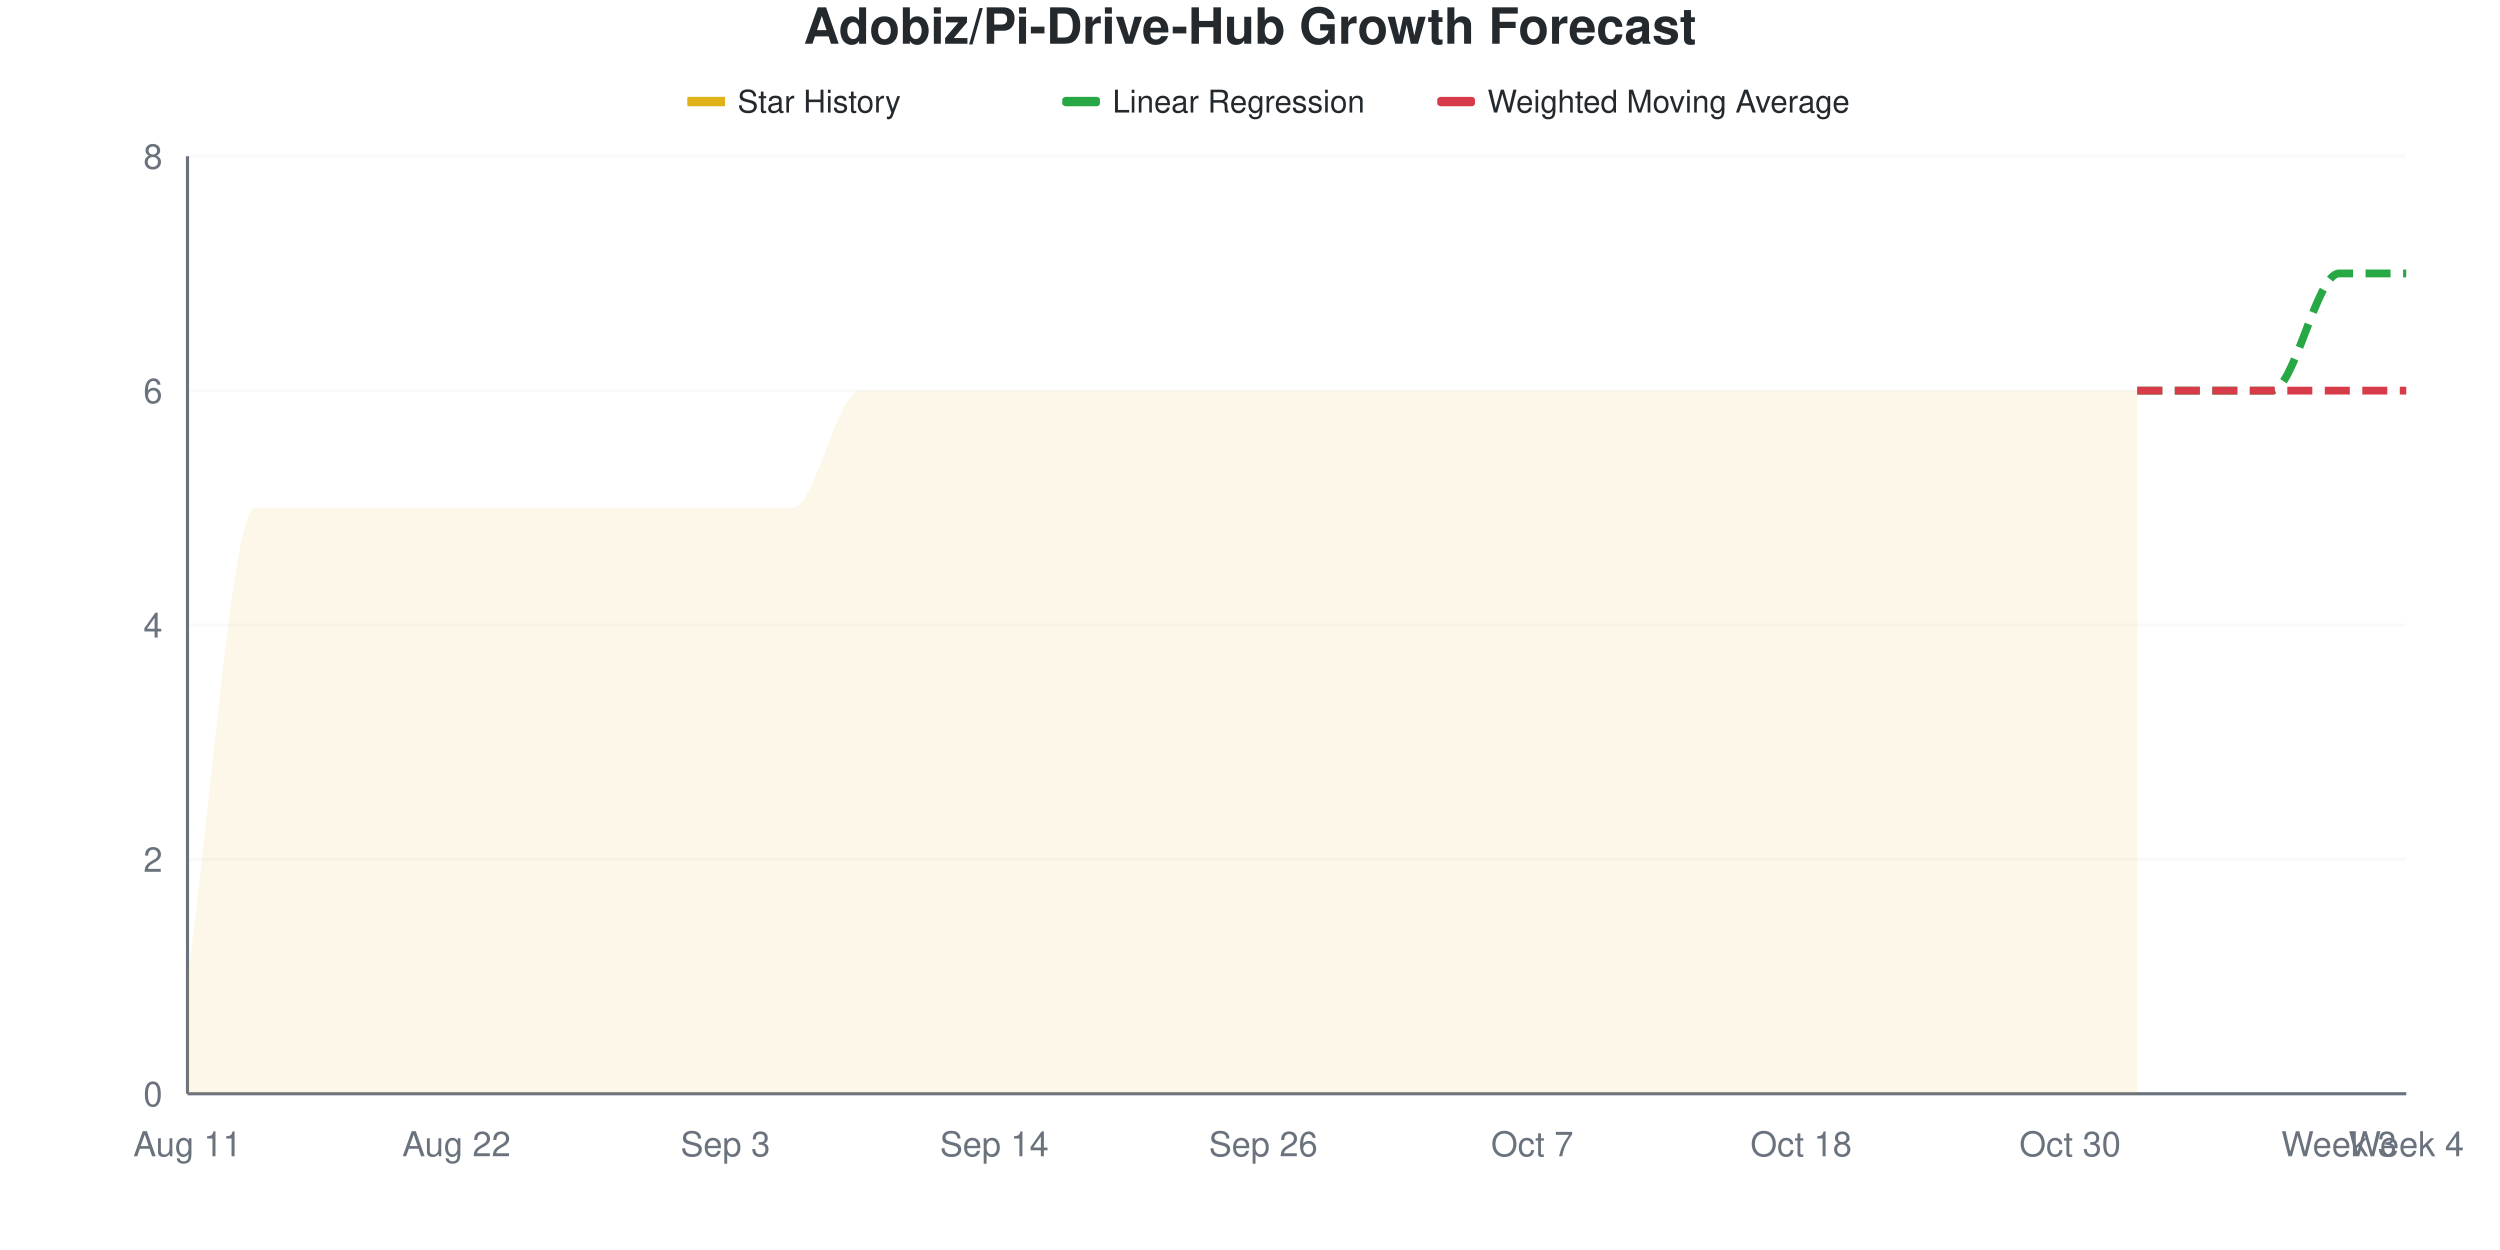
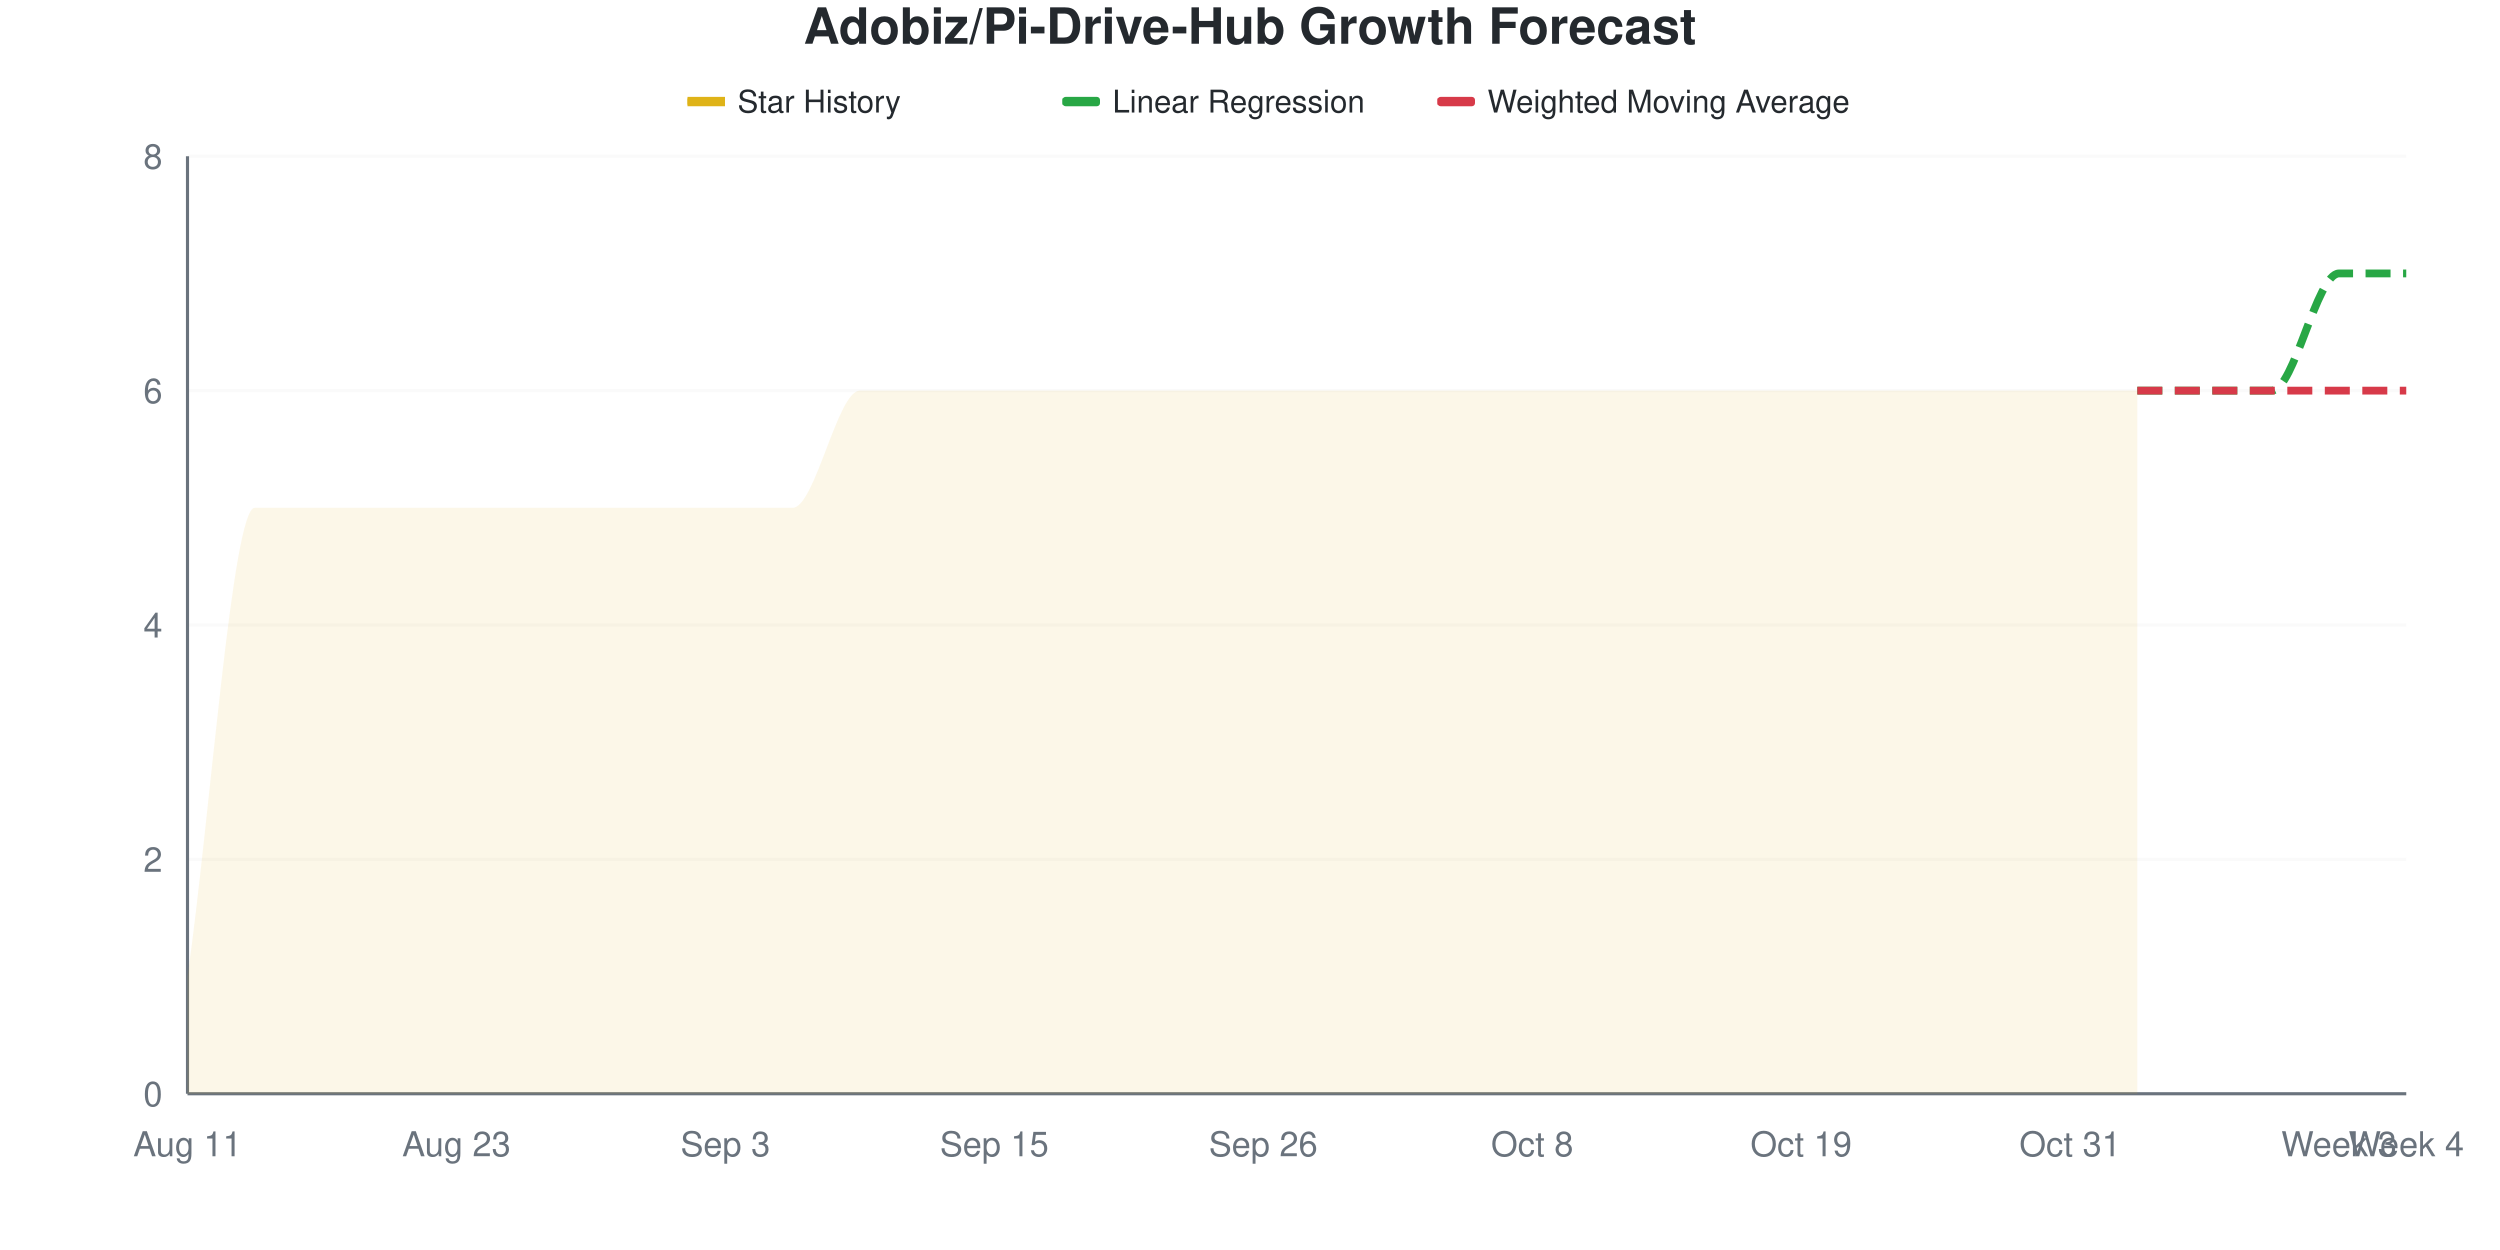
<svg xmlns="http://www.w3.org/2000/svg" viewBox="0 0 800 400" width="800" height="400">
  <style>
    @keyframes drawLine {
      to { stroke-dashoffset: 0; }
    }
    @keyframes fadeInPoint {
      from { opacity: 0; }
      to { opacity: 1; }
    }
    .data-line-0 {
      stroke-dasharray: 1220;
      stroke-dashoffset: 1220;
      animation: drawLine 2s ease-out forwards;
    }
    .data-point {
      opacity: 0;
      animation: fadeInPoint 0.5s ease-out forwards;
    }
    .chart-bg { fill: #fff; }
    .chart-text { fill: #24292e; }
    .chart-muted { fill: #6a737d; }
    .chart-grid { stroke: #eee; }
    .chart-axis { stroke: #6a737d; }
    @media (prefers-color-scheme: dark) {
      .chart-bg { fill: #0d1117; }
      .chart-text { fill: #e6edf3; }
      .chart-muted { fill: #8b949e; }
      .chart-grid { stroke: #21262d; }
      .chart-axis { stroke: #8b949e; }
    }
  </style>
  <rect width="800" height="400" class="chart-bg" />
  <text x="400" y="14" text-anchor="middle" class="chart-text" font-size="16" font-weight="bold" font-family="-apple-system, BlinkMacSystemFont, 'Segoe UI', Helvetica, Arial, sans-serif">Adobiz/Pi-Drive-Hub Growth Forecast</text>
  <g class="legend">
    <rect x="220" y="31" width="12" height="3" fill="#dfb317" />
    <line x1="220" y1="32.5" x2="232" y2="32.5" stroke="#dfb317" stroke-width="2" />
    <text x="236" y="36" class="chart-text" font-size="10" font-family="-apple-system, BlinkMacSystemFont, 'Segoe UI', Helvetica, Arial, sans-serif">Star History</text>
    <rect x="340" y="31" width="12" height="3" fill="#28a745" rx="1" />
    <line x1="340" y1="32.5" x2="352" y2="32.5" stroke="#28a745" stroke-width="2" stroke-dasharray="4,2" />
    <text x="356" y="36" class="chart-text" font-size="10" font-family="-apple-system, BlinkMacSystemFont, 'Segoe UI', Helvetica, Arial, sans-serif">Linear Regression</text>
    <rect x="460" y="31" width="12" height="3" fill="#d73a49" rx="1" />
    <line x1="460" y1="32.5" x2="472" y2="32.5" stroke="#d73a49" stroke-width="2" stroke-dasharray="4,2" />
    <text x="476" y="36" class="chart-text" font-size="10" font-family="-apple-system, BlinkMacSystemFont, 'Segoe UI', Helvetica, Arial, sans-serif">Weighted Moving Average</text>
  </g>
  <g class="grid">
    <line x1="60" y1="350" x2="770" y2="350" class="chart-grid" stroke-opacity="0.3" />
    <text x="52" y="354" text-anchor="end" class="chart-muted" font-size="11" font-family="-apple-system, BlinkMacSystemFont, 'Segoe UI', Helvetica, Arial, sans-serif">0</text>
    <line x1="60" y1="275" x2="770" y2="275" class="chart-grid" stroke-opacity="0.3" />
    <text x="52" y="279" text-anchor="end" class="chart-muted" font-size="11" font-family="-apple-system, BlinkMacSystemFont, 'Segoe UI', Helvetica, Arial, sans-serif">2</text>
    <line x1="60" y1="200" x2="770" y2="200" class="chart-grid" stroke-opacity="0.3" />
    <text x="52" y="204" text-anchor="end" class="chart-muted" font-size="11" font-family="-apple-system, BlinkMacSystemFont, 'Segoe UI', Helvetica, Arial, sans-serif">4</text>
    <line x1="60" y1="125" x2="770" y2="125" class="chart-grid" stroke-opacity="0.3" />
    <text x="52" y="129" text-anchor="end" class="chart-muted" font-size="11" font-family="-apple-system, BlinkMacSystemFont, 'Segoe UI', Helvetica, Arial, sans-serif">6</text>
    <line x1="60" y1="50" x2="770" y2="50" class="chart-grid" stroke-opacity="0.3" />
    <text x="52" y="54" text-anchor="end" class="chart-muted" font-size="11" font-family="-apple-system, BlinkMacSystemFont, 'Segoe UI', Helvetica, Arial, sans-serif">8</text>
  </g>
  <g class="milestones">
    
  </g>
  <g class="x-axis">
    <text x="60" y="370" text-anchor="middle" class="chart-muted" font-size="11" font-family="-apple-system, BlinkMacSystemFont, 'Segoe UI', Helvetica, Arial, sans-serif">Aug 11</text>
-     <text x="146.061" y="370" text-anchor="middle" class="chart-muted" font-size="11" font-family="-apple-system, BlinkMacSystemFont, 'Segoe UI', Helvetica, Arial, sans-serif">Aug 22</text>
+     <text x="146.061" y="370" text-anchor="middle" class="chart-muted" font-size="11" font-family="-apple-system, BlinkMacSystemFont, 'Segoe UI', Helvetica, Arial, sans-serif">Aug 23</text>
    <text x="232.121" y="370" text-anchor="middle" class="chart-muted" font-size="11" font-family="-apple-system, BlinkMacSystemFont, 'Segoe UI', Helvetica, Arial, sans-serif">Sep 3</text>
-     <text x="318.182" y="370" text-anchor="middle" class="chart-muted" font-size="11" font-family="-apple-system, BlinkMacSystemFont, 'Segoe UI', Helvetica, Arial, sans-serif">Sep 14</text>
+     <text x="318.182" y="370" text-anchor="middle" class="chart-muted" font-size="11" font-family="-apple-system, BlinkMacSystemFont, 'Segoe UI', Helvetica, Arial, sans-serif">Sep 15</text>
    <text x="404.242" y="370" text-anchor="middle" class="chart-muted" font-size="11" font-family="-apple-system, BlinkMacSystemFont, 'Segoe UI', Helvetica, Arial, sans-serif">Sep 26</text>
-     <text x="490.303" y="370" text-anchor="middle" class="chart-muted" font-size="11" font-family="-apple-system, BlinkMacSystemFont, 'Segoe UI', Helvetica, Arial, sans-serif">Oct 7</text>
-     <text x="576.364" y="370" text-anchor="middle" class="chart-muted" font-size="11" font-family="-apple-system, BlinkMacSystemFont, 'Segoe UI', Helvetica, Arial, sans-serif">Oct 18</text>
-     <text x="662.424" y="370" text-anchor="middle" class="chart-muted" font-size="11" font-family="-apple-system, BlinkMacSystemFont, 'Segoe UI', Helvetica, Arial, sans-serif">Oct 30</text>
+     <text x="490.303" y="370" text-anchor="middle" class="chart-muted" font-size="11" font-family="-apple-system, BlinkMacSystemFont, 'Segoe UI', Helvetica, Arial, sans-serif">Oct 8</text>
+     <text x="576.364" y="370" text-anchor="middle" class="chart-muted" font-size="11" font-family="-apple-system, BlinkMacSystemFont, 'Segoe UI', Helvetica, Arial, sans-serif">Oct 19</text>
+     <text x="662.424" y="370" text-anchor="middle" class="chart-muted" font-size="11" font-family="-apple-system, BlinkMacSystemFont, 'Segoe UI', Helvetica, Arial, sans-serif">Oct 31</text>
    <text x="748.485" y="370" text-anchor="middle" class="chart-muted" font-size="11" font-family="-apple-system, BlinkMacSystemFont, 'Segoe UI', Helvetica, Arial, sans-serif">Week 3</text>
    <text x="770" y="370" text-anchor="middle" class="chart-muted" font-size="11" font-family="-apple-system, BlinkMacSystemFont, 'Segoe UI', Helvetica, Arial, sans-serif">Week 4</text>
  </g>
  <line x1="60" y1="50" x2="60" y2="350" class="chart-axis" stroke-width="1" />
  <line x1="60" y1="350" x2="770" y2="350" class="chart-axis" stroke-width="1" />
  <path d="M60,350 L60,312.5 C67.172,262.5 74.343,162.5 81.515,162.5 C88.687,162.5 95.859,162.5 103.03,162.5 C110.202,162.5 117.374,162.5 124.545,162.5 C131.717,162.5 138.889,162.5 146.061,162.5 C153.232,162.5 160.404,162.5 167.576,162.5 C174.747,162.5 181.919,162.5 189.091,162.5 C196.263,162.5 203.434,162.5 210.606,162.5 C217.778,162.5 224.949,162.5 232.121,162.5 C239.293,162.5 246.465,162.5 253.636,162.5 C260.808,162.5 267.98,125 275.152,125 C282.323,125 289.495,125 296.667,125 C303.838,125 311.01,125 318.182,125 C325.354,125 332.525,125 339.697,125 C346.869,125 354.04,125 361.212,125 C368.384,125 375.556,125 382.727,125 C389.899,125 397.071,125 404.242,125 C411.414,125 418.586,125 425.758,125 C432.929,125 440.101,125 447.273,125 C454.444,125 461.616,125 468.788,125 C475.96,125 483.131,125 490.303,125 C497.475,125 504.646,125 511.818,125 C518.99,125 526.162,125 533.333,125 C540.505,125 547.677,125 554.848,125 C562.02,125 569.192,125 576.364,125 C583.535,125 590.707,125 597.879,125 C605.051,125 612.222,125 619.394,125 C626.566,125 633.737,125 640.909,125 C648.081,125 655.253,125 662.424,125 C669.596,125 676.768,125 683.939,125 L683.939,350 L60,350 Z" fill="#dfb317" fill-opacity="0.1" />
  <path d="M60,350 L60,312.5 C67.172,262.5 74.343,162.5 81.515,162.5 C88.687,162.5 95.859,162.5 103.03,162.5 C110.202,162.5 117.374,162.5 124.545,162.5 C131.717,162.5 138.889,162.5 146.061,162.5 C153.232,162.5 160.404,162.5 167.576,162.5 C174.747,162.5 181.919,162.5 189.091,162.5 C196.263,162.5 203.434,162.5 210.606,162.5 C217.778,162.5 224.949,162.5 232.121,162.5 C239.293,162.5 246.465,162.5 253.636,162.5 C260.808,162.5 267.98,125 275.152,125 C282.323,125 289.495,125 296.667,125 C303.838,125 311.01,125 318.182,125 C325.354,125 332.525,125 339.697,125 C346.869,125 354.04,125 361.212,125 C368.384,125 375.556,125 382.727,125 C389.899,125 397.071,125 404.242,125 C411.414,125 418.586,125 425.758,125 C432.929,125 440.101,125 447.273,125 C454.444,125 461.616,125 468.788,125 C475.96,125 483.131,125 490.303,125 C497.475,125 504.646,125 511.818,125 C518.99,125 526.162,125 533.333,125 C540.505,125 547.677,125 554.848,125 C562.02,125 569.192,125 576.364,125 C583.535,125 590.707,125 597.879,125 C605.051,125 612.222,125 619.394,125 C626.566,125 633.737,125 640.909,125 C648.081,125 655.253,125 662.424,125 C669.596,125 676.768,125 683.939,125" fill="none" stroke="#dfb317" stroke-width="2.5" class="data-line-0" />
  <path d="M683.939,125 C691.111,125 698.283,125 705.455,125 C712.626,125 719.798,125 726.97,125 C734.141,125 741.313,87.5 748.485,87.5 C755.657,87.5 762.828,87.5 770,87.5" fill="none" stroke="#28a745" stroke-width="2.5" stroke-dasharray="8,4" />
  <path d="M683.939,125 C691.111,125 698.283,125 705.455,125 C712.626,125 719.798,125 726.97,125 C734.141,125 741.313,125 748.485,125 C755.657,125 762.828,125 770,125" fill="none" stroke="#d73a49" stroke-width="2.5" stroke-dasharray="8,4" />
  <g class="points">
    <circle cx="60" cy="312.5" r="4" fill="#dfb317" class="data-point" style="animation-delay: 1.50s" />
    <circle cx="81.515" cy="162.5" r="4" fill="#dfb317" class="data-point" style="animation-delay: 1.55s" />
    <circle cx="103.03" cy="162.5" r="4" fill="#dfb317" class="data-point" style="animation-delay: 1.60s" />
    <circle cx="124.545" cy="162.5" r="4" fill="#dfb317" class="data-point" style="animation-delay: 1.65s" />
    <circle cx="146.061" cy="162.5" r="4" fill="#dfb317" class="data-point" style="animation-delay: 1.70s" />
    <circle cx="167.576" cy="162.5" r="4" fill="#dfb317" class="data-point" style="animation-delay: 1.75s" />
    <circle cx="189.091" cy="162.5" r="4" fill="#dfb317" class="data-point" style="animation-delay: 1.80s" />
    <circle cx="210.606" cy="162.5" r="4" fill="#dfb317" class="data-point" style="animation-delay: 1.85s" />
    <circle cx="232.121" cy="162.5" r="4" fill="#dfb317" class="data-point" style="animation-delay: 1.90s" />
    <circle cx="253.636" cy="162.5" r="4" fill="#dfb317" class="data-point" style="animation-delay: 1.95s" />
    <circle cx="275.152" cy="125" r="4" fill="#dfb317" class="data-point" style="animation-delay: 2.00s" />
    <circle cx="296.667" cy="125" r="4" fill="#dfb317" class="data-point" style="animation-delay: 2.05s" />
    <circle cx="318.182" cy="125" r="4" fill="#dfb317" class="data-point" style="animation-delay: 2.10s" />
    <circle cx="339.697" cy="125" r="4" fill="#dfb317" class="data-point" style="animation-delay: 2.15s" />
    <circle cx="361.212" cy="125" r="4" fill="#dfb317" class="data-point" style="animation-delay: 2.20s" />
    <circle cx="382.727" cy="125" r="4" fill="#dfb317" class="data-point" style="animation-delay: 2.25s" />
    <circle cx="404.242" cy="125" r="4" fill="#dfb317" class="data-point" style="animation-delay: 2.30s" />
    <circle cx="425.758" cy="125" r="4" fill="#dfb317" class="data-point" style="animation-delay: 2.35s" />
    <circle cx="447.273" cy="125" r="4" fill="#dfb317" class="data-point" style="animation-delay: 2.40s" />
    <circle cx="468.788" cy="125" r="4" fill="#dfb317" class="data-point" style="animation-delay: 2.45s" />
    <circle cx="490.303" cy="125" r="4" fill="#dfb317" class="data-point" style="animation-delay: 2.50s" />
    <circle cx="511.818" cy="125" r="4" fill="#dfb317" class="data-point" style="animation-delay: 2.55s" />
    <circle cx="533.333" cy="125" r="4" fill="#dfb317" class="data-point" style="animation-delay: 2.60s" />
    <circle cx="554.848" cy="125" r="4" fill="#dfb317" class="data-point" style="animation-delay: 2.65s" />
    <circle cx="576.364" cy="125" r="4" fill="#dfb317" class="data-point" style="animation-delay: 2.70s" />
    <circle cx="597.879" cy="125" r="4" fill="#dfb317" class="data-point" style="animation-delay: 2.75s" />
    <circle cx="619.394" cy="125" r="4" fill="#dfb317" class="data-point" style="animation-delay: 2.80s" />
    <circle cx="640.909" cy="125" r="4" fill="#dfb317" class="data-point" style="animation-delay: 2.85s" />
    <circle cx="662.424" cy="125" r="4" fill="#dfb317" class="data-point" style="animation-delay: 2.90s" />
    <circle cx="683.939" cy="125" r="4" fill="#dfb317" class="data-point" style="animation-delay: 2.95s" />
  </g>
</svg>
